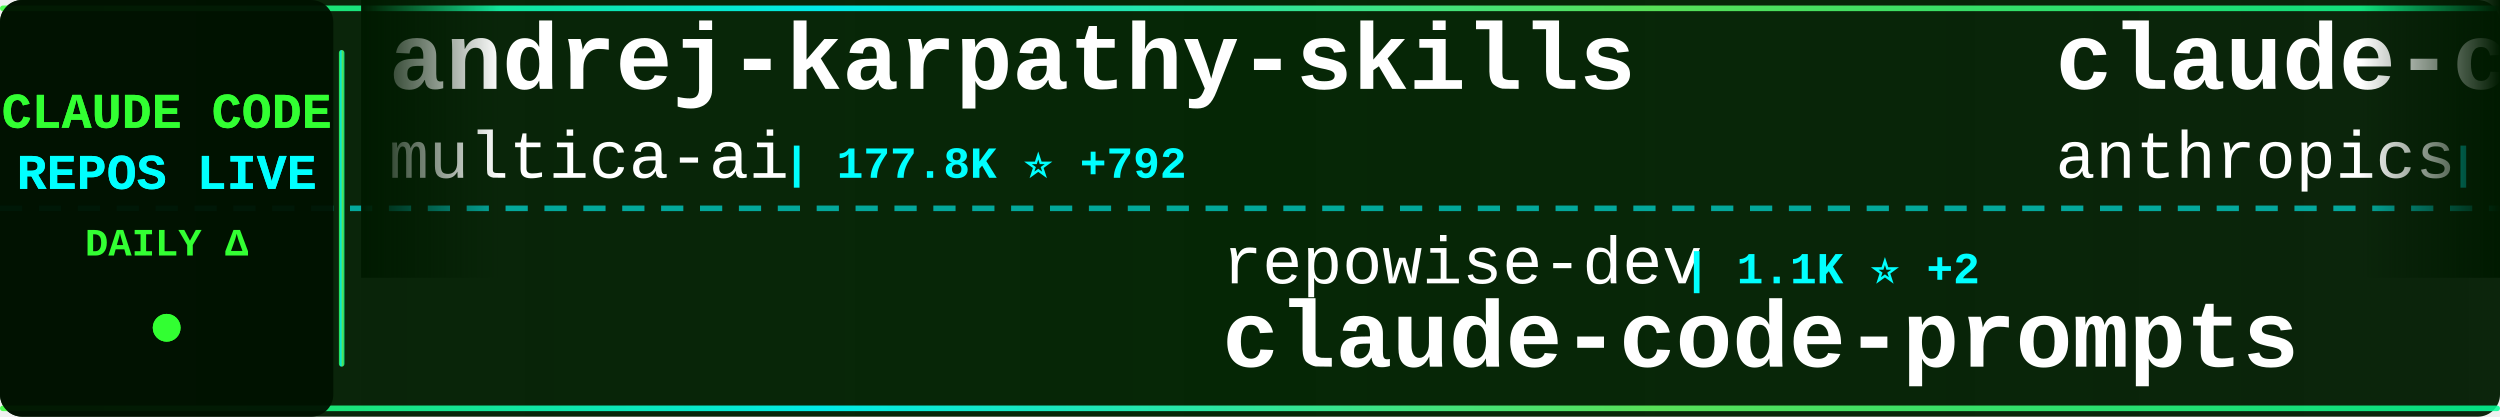
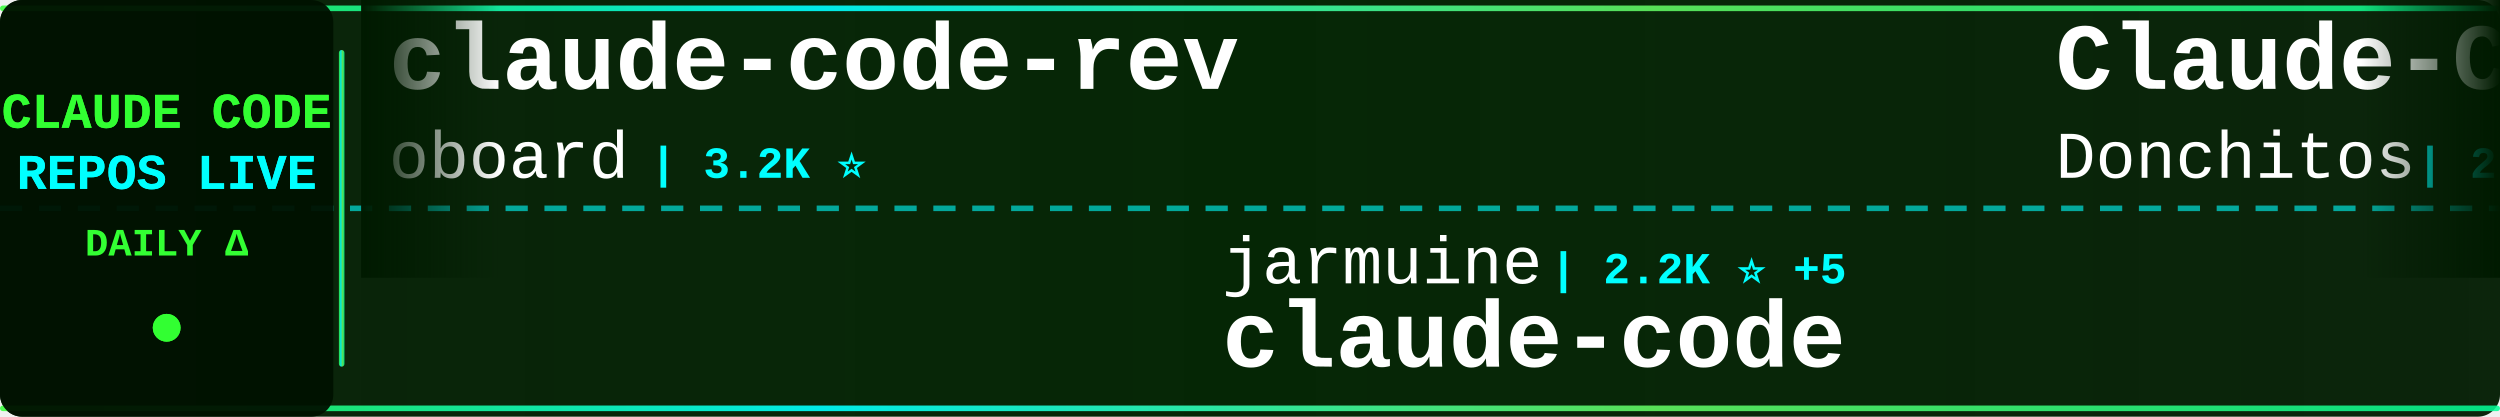
<svg xmlns="http://www.w3.org/2000/svg" width="900" height="150">
  <defs>
    <linearGradient id="tickerBg" x1="0%" y1="0%" x2="100%" y2="0%">
      <stop offset="0%" style="stop-color:#001a00;stop-opacity:0.95" />
      <stop offset="50%" style="stop-color:#002200;stop-opacity:0.98" />
      <stop offset="100%" style="stop-color:#001a00;stop-opacity:0.95" />
    </linearGradient>
    <linearGradient id="borderGrad" x1="0%" y1="0%" x2="100%" y2="0%">
      <stop offset="0%" style="stop-color:#33ff33;stop-opacity:0.85">
        <animate attributeName="stop-opacity" values="0.85;1;0.85" dur="2s" repeatCount="indefinite" />
      </stop>
      <stop offset="33%" style="stop-color:#00ffff;stop-opacity:0.9">
        <animate attributeName="stop-opacity" values="0.9;1;0.9" dur="2.2s" repeatCount="indefinite" />
      </stop>
      <stop offset="66%" style="stop-color:#66ff66;stop-opacity:0.85">
        <animate attributeName="stop-opacity" values="0.85;1;0.85" dur="1.8s" repeatCount="indefinite" />
      </stop>
      <stop offset="100%" style="stop-color:#00ff99;stop-opacity:0.85">
        <animate attributeName="stop-opacity" values="0.85;1;0.85" dur="2s" repeatCount="indefinite" />
      </stop>
    </linearGradient>
    <filter id="textGlow">
      <feGaussianBlur stdDeviation="0.1" result="coloredBlur" />
      <feMerge>
        <feMergeNode in="coloredBlur" />
        <feMergeNode in="SourceGraphic" />
      </feMerge>
    </filter>
    <filter id="metricGlow">
      <feGaussianBlur stdDeviation="0.2" result="coloredBlur" />
      <feMerge>
        <feMergeNode in="coloredBlur" />
        <feMergeNode in="SourceGraphic" />
      </feMerge>
    </filter>
    <linearGradient id="leftFade" x1="0%" y1="0%" x2="100%" y2="0%">
      <stop offset="0%" style="stop-color:#001a00;stop-opacity:1" />
      <stop offset="100%" style="stop-color:#001a00;stop-opacity:0" />
    </linearGradient>
    <linearGradient id="rightFade" x1="0%" y1="0%" x2="100%" y2="0%">
      <stop offset="0%" style="stop-color:#001a00;stop-opacity:0" />
      <stop offset="100%" style="stop-color:#001a00;stop-opacity:1" />
    </linearGradient>
  </defs>
  <rect width="900" height="150" fill="url(#tickerBg)" rx="8" />
  <rect x="0" y="2" width="900" height="2" fill="url(#borderGrad)" rx="1" />
  <rect x="0" y="146" width="900" height="2" fill="url(#borderGrad)" rx="1" />
  <line x1="0" y1="75" x2="900" y2="75" stroke="#00ffff" stroke-width="2" stroke-dasharray="8 6" opacity="0.6" />
  <rect x="0" y="0" width="120" height="150" fill="#001100" opacity="0.95" rx="8" />
  <text x="60" y="46" font-family="'Courier New', monospace" font-size="18" font-weight="bold" fill="#33ff33" text-anchor="middle" filter="url(#textGlow)">
    CLAUDE CODE
  </text>
  <text x="60" y="68" font-family="'Courier New', monospace" font-size="18" font-weight="bold" fill="#00ffff" text-anchor="middle" filter="url(#textGlow)">
    REPOS LIVE
  </text>
  <text x="60" y="92" font-family="'Courier New', monospace" font-size="14" font-weight="bold" fill="#33ff33" text-anchor="middle">
    DAILY Δ
  </text>
  <circle cx="60" cy="118" r="5" fill="#33ff33" filter="url(#metricGlow)">
    <animate attributeName="r" values="4;6;4" dur="1.5s" repeatCount="indefinite" />
    <animate attributeName="opacity" values="0.6;1;0.6" dur="1.5s" repeatCount="indefinite" />
  </circle>
  <rect x="122" y="18" width="2" height="114" fill="url(#borderGrad)" rx="1" />
  <clipPath id="tickerClip">
    <rect x="130" y="0" width="770" height="150" />
  </clipPath>
  <g clip-path="url(#tickerClip)">
    <g id="tickerItems">
      <animateTransform attributeName="transform" attributeType="XML" type="translate" from="0 0" to="-3000 0" dur="54s" repeatCount="indefinite" />
      <g transform="translate(0, 0)">
-         <text x="140" y="32" font-family="'Courier New', monospace" font-size="34" font-weight="bold" fill="#ffffff">andrej-karpathy-skills</text>
-         <text x="140" y="64" font-family="'Courier New', monospace" font-size="24" font-weight="normal" fill="#ffffff" opacity="1.0">multica-ai</text>
-         <text x="282" y="64" font-family="'Courier New', monospace" font-size="16" font-weight="bold" fill="#00ffff"> | 177.8K ⭐ +792</text>
+         <text x="140" y="32" font-family="'Courier New', monospace" font-size="34" font-weight="bold" fill="#ffffff">claude-code-rev</text>
+         <text x="140" y="64" font-family="'Courier New', monospace" font-size="24" font-weight="normal" fill="#ffffff" opacity="1.0">oboard</text>
+         <text x="234" y="64" font-family="'Courier New', monospace" font-size="16" font-weight="bold" fill="#00ffff"> | 3.2K ⭐</text>
      </g>
      <g transform="translate(300, 0)">
-         <text x="140" y="102" font-family="'Courier New', monospace" font-size="24" font-weight="normal" fill="#ffffff" opacity="1.0">repowise-dev</text>
-         <text x="306" y="102" font-family="'Courier New', monospace" font-size="16" font-weight="bold" fill="#00ffff"> | 1.1K ⭐ +2</text>
-         <text x="140" y="132" font-family="'Courier New', monospace" font-size="34" font-weight="bold" fill="#ffffff">claude-code-prompts</text>
+         <text x="140" y="102" font-family="'Courier New', monospace" font-size="24" font-weight="normal" fill="#ffffff" opacity="1.0">jarmuine</text>
+         <text x="258" y="102" font-family="'Courier New', monospace" font-size="16" font-weight="bold" fill="#00ffff"> | 2.2K ⭐ +5</text>
+         <text x="140" y="132" font-family="'Courier New', monospace" font-size="34" font-weight="bold" fill="#ffffff">claude-code</text>
      </g>
      <g transform="translate(600, 0)">
-         <text x="140" y="32" font-family="'Courier New', monospace" font-size="34" font-weight="bold" fill="#ffffff">claude-code-base-action</text>
-         <text x="140" y="64" font-family="'Courier New', monospace" font-size="24" font-weight="normal" fill="#ffffff" opacity="1.0">anthropics</text>
-         <text x="282" y="64" font-family="'Courier New', monospace" font-size="16" font-weight="bold" fill="#00ffff"> | 881 ⭐</text>
+         <text x="140" y="32" font-family="'Courier New', monospace" font-size="34" font-weight="bold" fill="#ffffff">Claude-Code-Game-Studios</text>
+         <text x="140" y="64" font-family="'Courier New', monospace" font-size="24" font-weight="normal" fill="#ffffff" opacity="1.0">Donchitos</text>
+         <text x="270" y="64" font-family="'Courier New', monospace" font-size="16" font-weight="bold" fill="#00ffff"> | 21.9K ⭐ +68</text>
      </g>
      <g transform="translate(900, 0)">
-         <text x="140" y="102" font-family="'Courier New', monospace" font-size="24" font-weight="normal" fill="#ffffff" opacity="1.0">luongnv89</text>
-         <text x="270" y="102" font-family="'Courier New', monospace" font-size="16" font-weight="bold" fill="#00ffff"> | 37.5K ⭐ +83</text>
-         <text x="140" y="132" font-family="'Courier New', monospace" font-size="34" font-weight="bold" fill="#ffffff">claude-howto</text>
+         <text x="140" y="102" font-family="'Courier New', monospace" font-size="24" font-weight="normal" fill="#ffffff" opacity="1.0">SeemSeam</text>
+         <text x="258" y="102" font-family="'Courier New', monospace" font-size="16" font-weight="bold" fill="#00ffff"> | 3.0K ⭐ +11</text>
+         <text x="140" y="132" font-family="'Courier New', monospace" font-size="34" font-weight="bold" fill="#ffffff">claude_codex_bridge</text>
      </g>
      <g transform="translate(1200, 0)">
-         <text x="140" y="32" font-family="'Courier New', monospace" font-size="34" font-weight="bold" fill="#ffffff">awesome-claude-code-tool...</text>
-         <text x="140" y="64" font-family="'Courier New', monospace" font-size="24" font-weight="normal" fill="#ffffff" opacity="1.0">rohitg00</text>
-         <text x="258" y="64" font-family="'Courier New', monospace" font-size="16" font-weight="bold" fill="#00ffff"> | 2.1K ⭐ +10</text>
+         <text x="140" y="32" font-family="'Courier New', monospace" font-size="34" font-weight="bold" fill="#ffffff">Claude-code</text>
+         <text x="140" y="64" font-family="'Courier New', monospace" font-size="24" font-weight="normal" fill="#ffffff" opacity="1.0">zstmfhy</text>
+         <text x="246" y="64" font-family="'Courier New', monospace" font-size="16" font-weight="bold" fill="#00ffff"> | 190 ⭐</text>
      </g>
      <g transform="translate(1500, 0)">
-         <text x="140" y="102" font-family="'Courier New', monospace" font-size="24" font-weight="normal" fill="#ffffff" opacity="1.0">shanraisshan</text>
-         <text x="306" y="102" font-family="'Courier New', monospace" font-size="16" font-weight="bold" fill="#00ffff"> | 58.2K ⭐ +193</text>
-         <text x="140" y="132" font-family="'Courier New', monospace" font-size="34" font-weight="bold" fill="#ffffff">claude-code-best-practic...</text>
+         <text x="140" y="102" font-family="'Courier New', monospace" font-size="24" font-weight="normal" fill="#ffffff" opacity="1.0">pengchengneo</text>
+         <text x="306" y="102" font-family="'Courier New', monospace" font-size="16" font-weight="bold" fill="#00ffff"> | 1.5K ⭐ +9</text>
+         <text x="140" y="132" font-family="'Courier New', monospace" font-size="34" font-weight="bold" fill="#ffffff">Claude-Code</text>
      </g>
      <g transform="translate(1800, 0)">
-         <text x="140" y="32" font-family="'Courier New', monospace" font-size="34" font-weight="bold" fill="#ffffff">awesome-claude-code</text>
-         <text x="140" y="64" font-family="'Courier New', monospace" font-size="24" font-weight="normal" fill="#ffffff" opacity="1.0">jqueryscript</text>
-         <text x="306" y="64" font-family="'Courier New', monospace" font-size="16" font-weight="bold" fill="#00ffff"> | 425 ⭐ +1</text>
+         <text x="140" y="32" font-family="'Courier New', monospace" font-size="34" font-weight="bold" fill="#ffffff">edmunds-claude-code</text>
+         <text x="140" y="64" font-family="'Courier New', monospace" font-size="24" font-weight="normal" fill="#ffffff" opacity="1.0">edmund-io</text>
+         <text x="270" y="64" font-family="'Courier New', monospace" font-size="16" font-weight="bold" fill="#00ffff"> | 1.5K ⭐ +5</text>
      </g>
      <g transform="translate(2100, 0)">
-         <text x="140" y="102" font-family="'Courier New', monospace" font-size="24" font-weight="normal" fill="#ffffff" opacity="1.0">Donchitos</text>
-         <text x="270" y="102" font-family="'Courier New', monospace" font-size="16" font-weight="bold" fill="#00ffff"> | 21.9K ⭐ +78</text>
-         <text x="140" y="132" font-family="'Courier New', monospace" font-size="34" font-weight="bold" fill="#ffffff">Claude-Code-Game-Studios</text>
+         <text x="140" y="102" font-family="'Courier New', monospace" font-size="24" font-weight="normal" fill="#ffffff" opacity="1.0">Windy3f3f3f3f</text>
+         <text x="318" y="102" font-family="'Courier New', monospace" font-size="16" font-weight="bold" fill="#00ffff"> | 2.7K ⭐ +8</text>
+         <text x="140" y="132" font-family="'Courier New', monospace" font-size="34" font-weight="bold" fill="#ffffff">how-claude-code-works</text>
      </g>
      <g transform="translate(2400, 0)">
-         <text x="140" y="32" font-family="'Courier New', monospace" font-size="34" font-weight="bold" fill="#ffffff">oh-my-claudecode</text>
-         <text x="140" y="64" font-family="'Courier New', monospace" font-size="24" font-weight="normal" fill="#ffffff" opacity="1.0">Yeachan-Heo</text>
-         <text x="294" y="64" font-family="'Courier New', monospace" font-size="16" font-weight="bold" fill="#00ffff"> | 36.6K ⭐ +53</text>
+         <text x="140" y="32" font-family="'Courier New', monospace" font-size="34" font-weight="bold" fill="#ffffff">claude-code-prompts</text>
+         <text x="140" y="64" font-family="'Courier New', monospace" font-size="24" font-weight="normal" fill="#ffffff" opacity="1.0">repowise-dev</text>
+         <text x="306" y="64" font-family="'Courier New', monospace" font-size="16" font-weight="bold" fill="#00ffff"> | 1.1K ⭐ +4</text>
      </g>
      <g transform="translate(2700, 0)">
-         <text x="140" y="102" font-family="'Courier New', monospace" font-size="24" font-weight="normal" fill="#ffffff" opacity="1.0">frankbria</text>
-         <text x="270" y="102" font-family="'Courier New', monospace" font-size="16" font-weight="bold" fill="#00ffff"> | 9.4K ⭐ +27</text>
-         <text x="140" y="132" font-family="'Courier New', monospace" font-size="34" font-weight="bold" fill="#ffffff">ralph-claude-code</text>
+         <text x="140" y="102" font-family="'Courier New', monospace" font-size="24" font-weight="normal" fill="#ffffff" opacity="1.0">yasasbanukaofficial</text>
+         <text x="390" y="102" font-family="'Courier New', monospace" font-size="16" font-weight="bold" fill="#00ffff"> | 3.5K ⭐ +8</text>
+         <text x="140" y="132" font-family="'Courier New', monospace" font-size="34" font-weight="bold" fill="#ffffff">claude-code</text>
      </g>
      <g transform="translate(3000, 0)">
-         <text x="140" y="32" font-family="'Courier New', monospace" font-size="34" font-weight="bold" fill="#ffffff">andrej-karpathy-skills</text>
-         <text x="140" y="64" font-family="'Courier New', monospace" font-size="24" font-weight="normal" fill="#ffffff" opacity="1.0">multica-ai</text>
-         <text x="282" y="64" font-family="'Courier New', monospace" font-size="16" font-weight="bold" fill="#00ffff"> | 177.8K ⭐ +792</text>
+         <text x="140" y="32" font-family="'Courier New', monospace" font-size="34" font-weight="bold" fill="#ffffff">claude-code-rev</text>
+         <text x="140" y="64" font-family="'Courier New', monospace" font-size="24" font-weight="normal" fill="#ffffff" opacity="1.0">oboard</text>
+         <text x="234" y="64" font-family="'Courier New', monospace" font-size="16" font-weight="bold" fill="#00ffff"> | 3.2K ⭐</text>
      </g>
      <g transform="translate(3300, 0)">
-         <text x="140" y="102" font-family="'Courier New', monospace" font-size="24" font-weight="normal" fill="#ffffff" opacity="1.0">repowise-dev</text>
-         <text x="306" y="102" font-family="'Courier New', monospace" font-size="16" font-weight="bold" fill="#00ffff"> | 1.1K ⭐ +2</text>
-         <text x="140" y="132" font-family="'Courier New', monospace" font-size="34" font-weight="bold" fill="#ffffff">claude-code-prompts</text>
+         <text x="140" y="102" font-family="'Courier New', monospace" font-size="24" font-weight="normal" fill="#ffffff" opacity="1.0">jarmuine</text>
+         <text x="258" y="102" font-family="'Courier New', monospace" font-size="16" font-weight="bold" fill="#00ffff"> | 2.2K ⭐ +5</text>
+         <text x="140" y="132" font-family="'Courier New', monospace" font-size="34" font-weight="bold" fill="#ffffff">claude-code</text>
      </g>
      <g transform="translate(3600, 0)">
-         <text x="140" y="32" font-family="'Courier New', monospace" font-size="34" font-weight="bold" fill="#ffffff">claude-code-base-action</text>
-         <text x="140" y="64" font-family="'Courier New', monospace" font-size="24" font-weight="normal" fill="#ffffff" opacity="1.0">anthropics</text>
-         <text x="282" y="64" font-family="'Courier New', monospace" font-size="16" font-weight="bold" fill="#00ffff"> | 881 ⭐</text>
+         <text x="140" y="32" font-family="'Courier New', monospace" font-size="34" font-weight="bold" fill="#ffffff">Claude-Code-Game-Studios</text>
+         <text x="140" y="64" font-family="'Courier New', monospace" font-size="24" font-weight="normal" fill="#ffffff" opacity="1.0">Donchitos</text>
+         <text x="270" y="64" font-family="'Courier New', monospace" font-size="16" font-weight="bold" fill="#00ffff"> | 21.9K ⭐ +68</text>
      </g>
      <g transform="translate(3900, 0)">
-         <text x="140" y="102" font-family="'Courier New', monospace" font-size="24" font-weight="normal" fill="#ffffff" opacity="1.0">luongnv89</text>
-         <text x="270" y="102" font-family="'Courier New', monospace" font-size="16" font-weight="bold" fill="#00ffff"> | 37.5K ⭐ +83</text>
-         <text x="140" y="132" font-family="'Courier New', monospace" font-size="34" font-weight="bold" fill="#ffffff">claude-howto</text>
+         <text x="140" y="102" font-family="'Courier New', monospace" font-size="24" font-weight="normal" fill="#ffffff" opacity="1.0">SeemSeam</text>
+         <text x="258" y="102" font-family="'Courier New', monospace" font-size="16" font-weight="bold" fill="#00ffff"> | 3.0K ⭐ +11</text>
+         <text x="140" y="132" font-family="'Courier New', monospace" font-size="34" font-weight="bold" fill="#ffffff">claude_codex_bridge</text>
      </g>
    </g>
  </g>
  <rect x="130" y="0" width="50" height="100" fill="url(#leftFade)" />
  <rect x="850" y="0" width="50" height="100" fill="url(#rightFade)" />
</svg>
